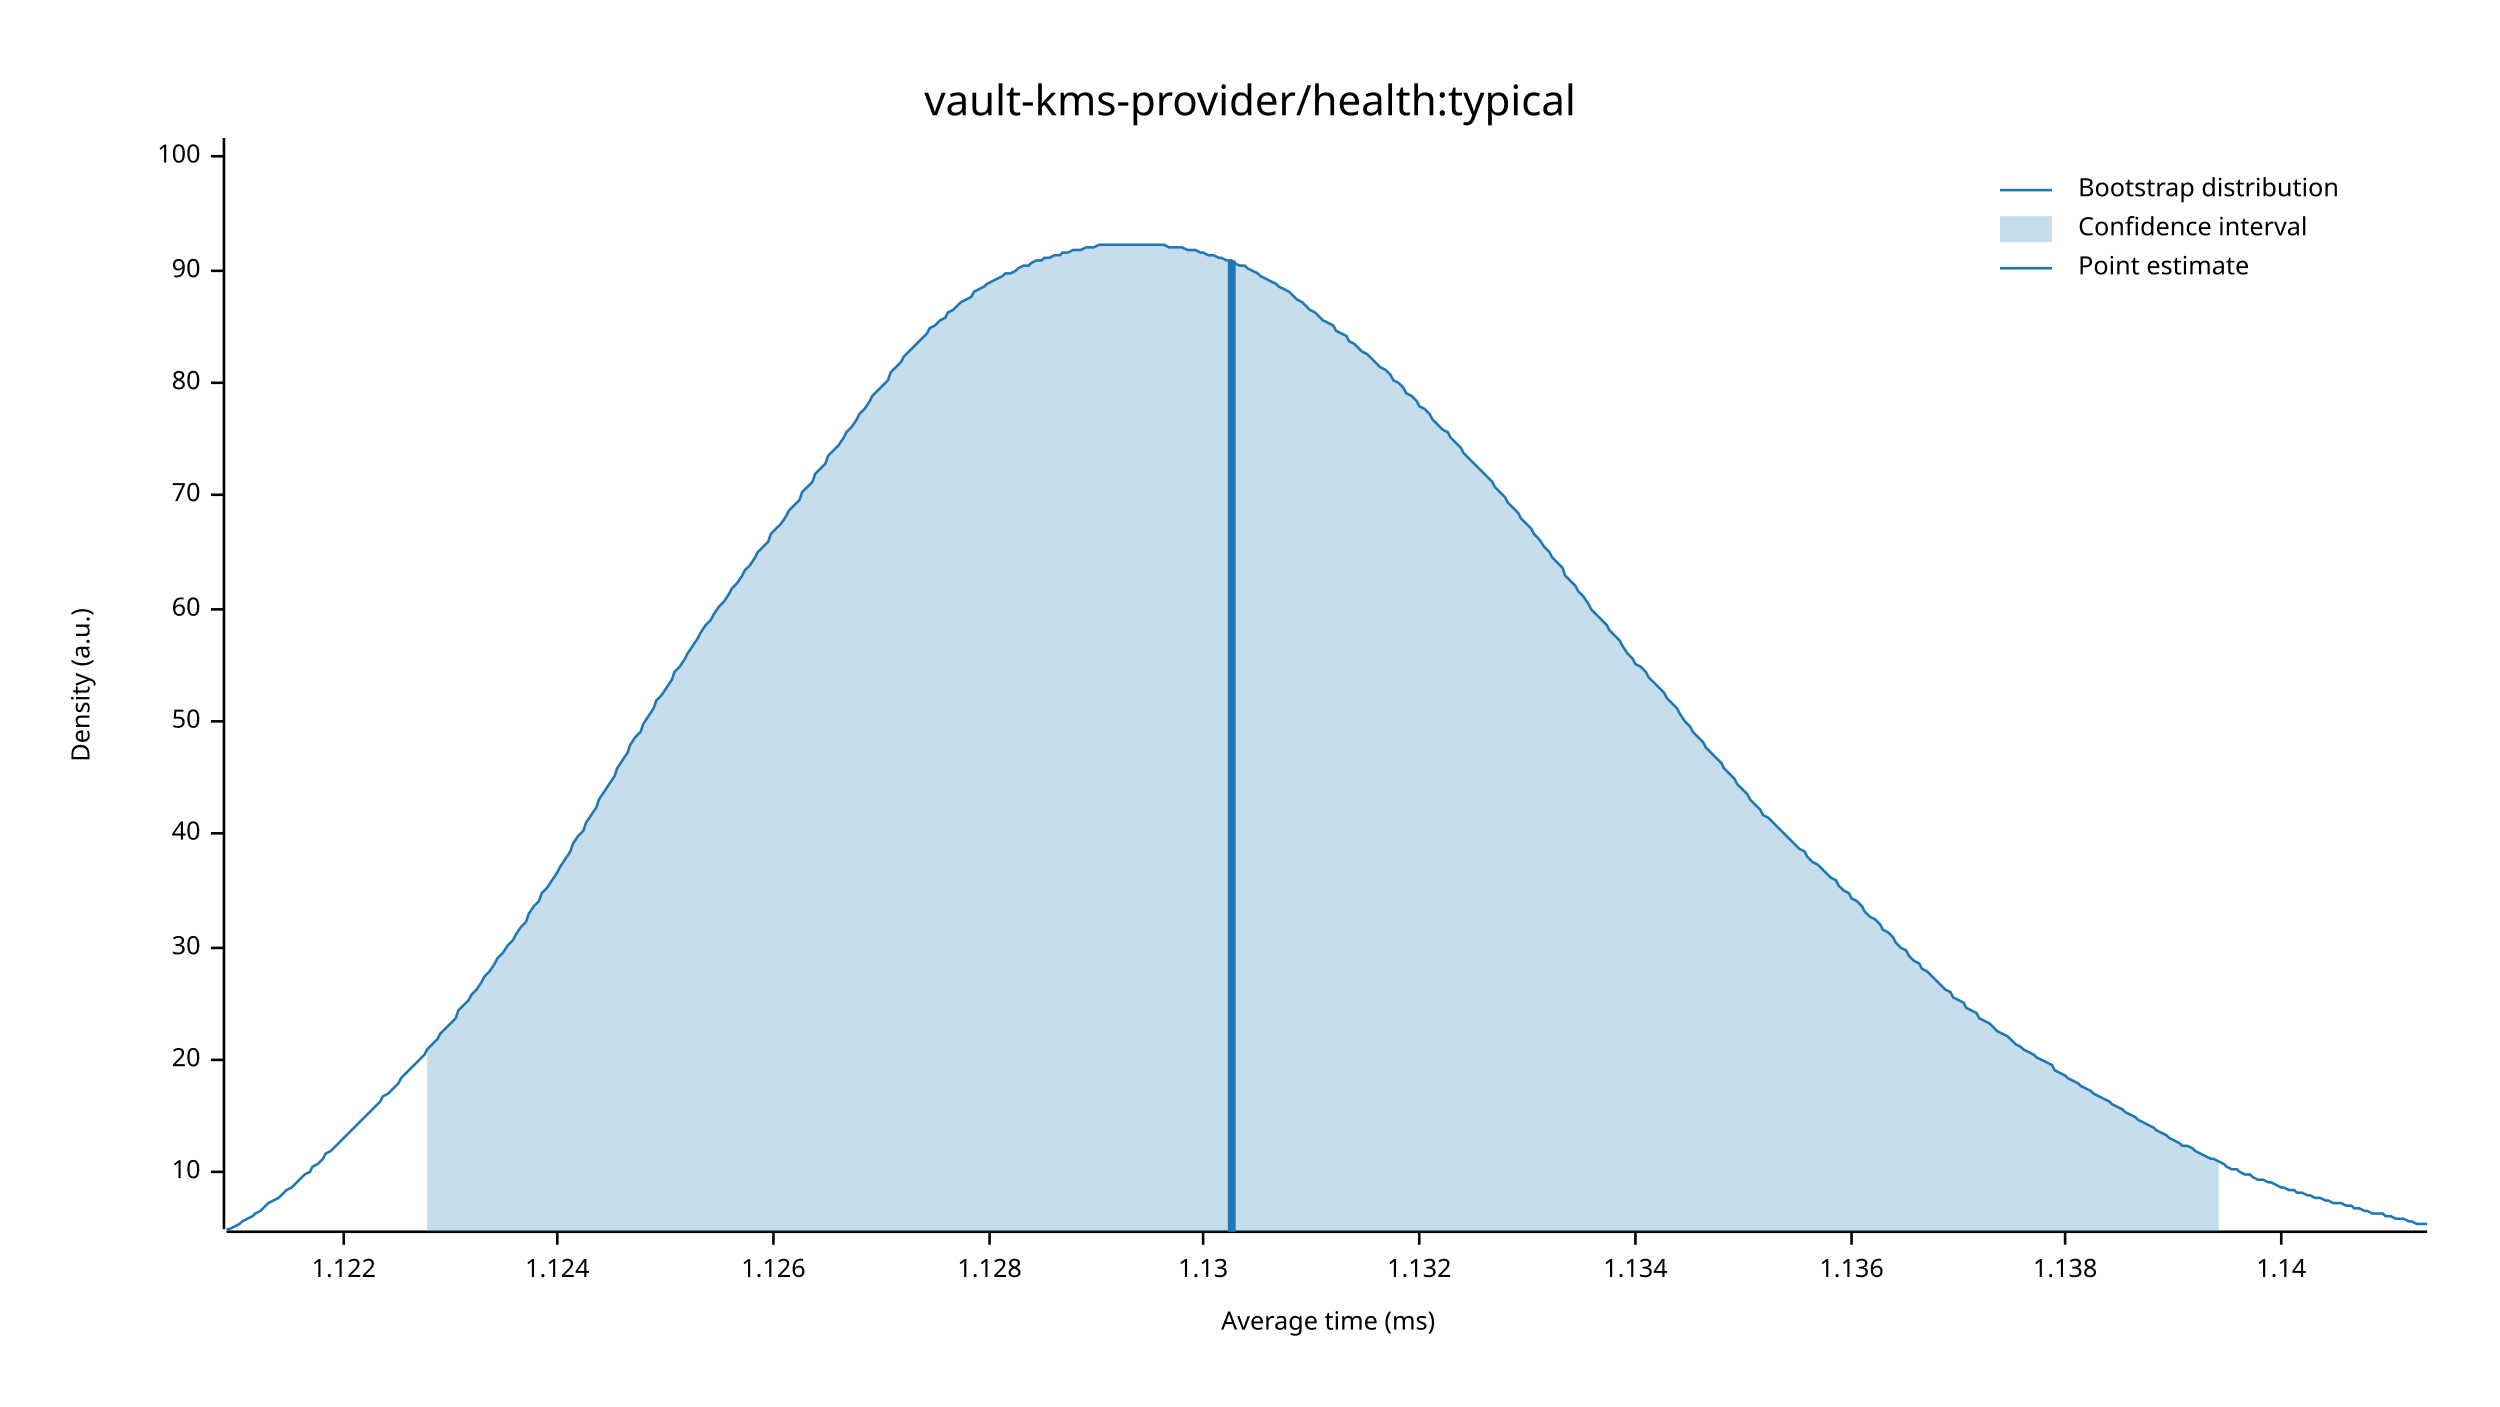
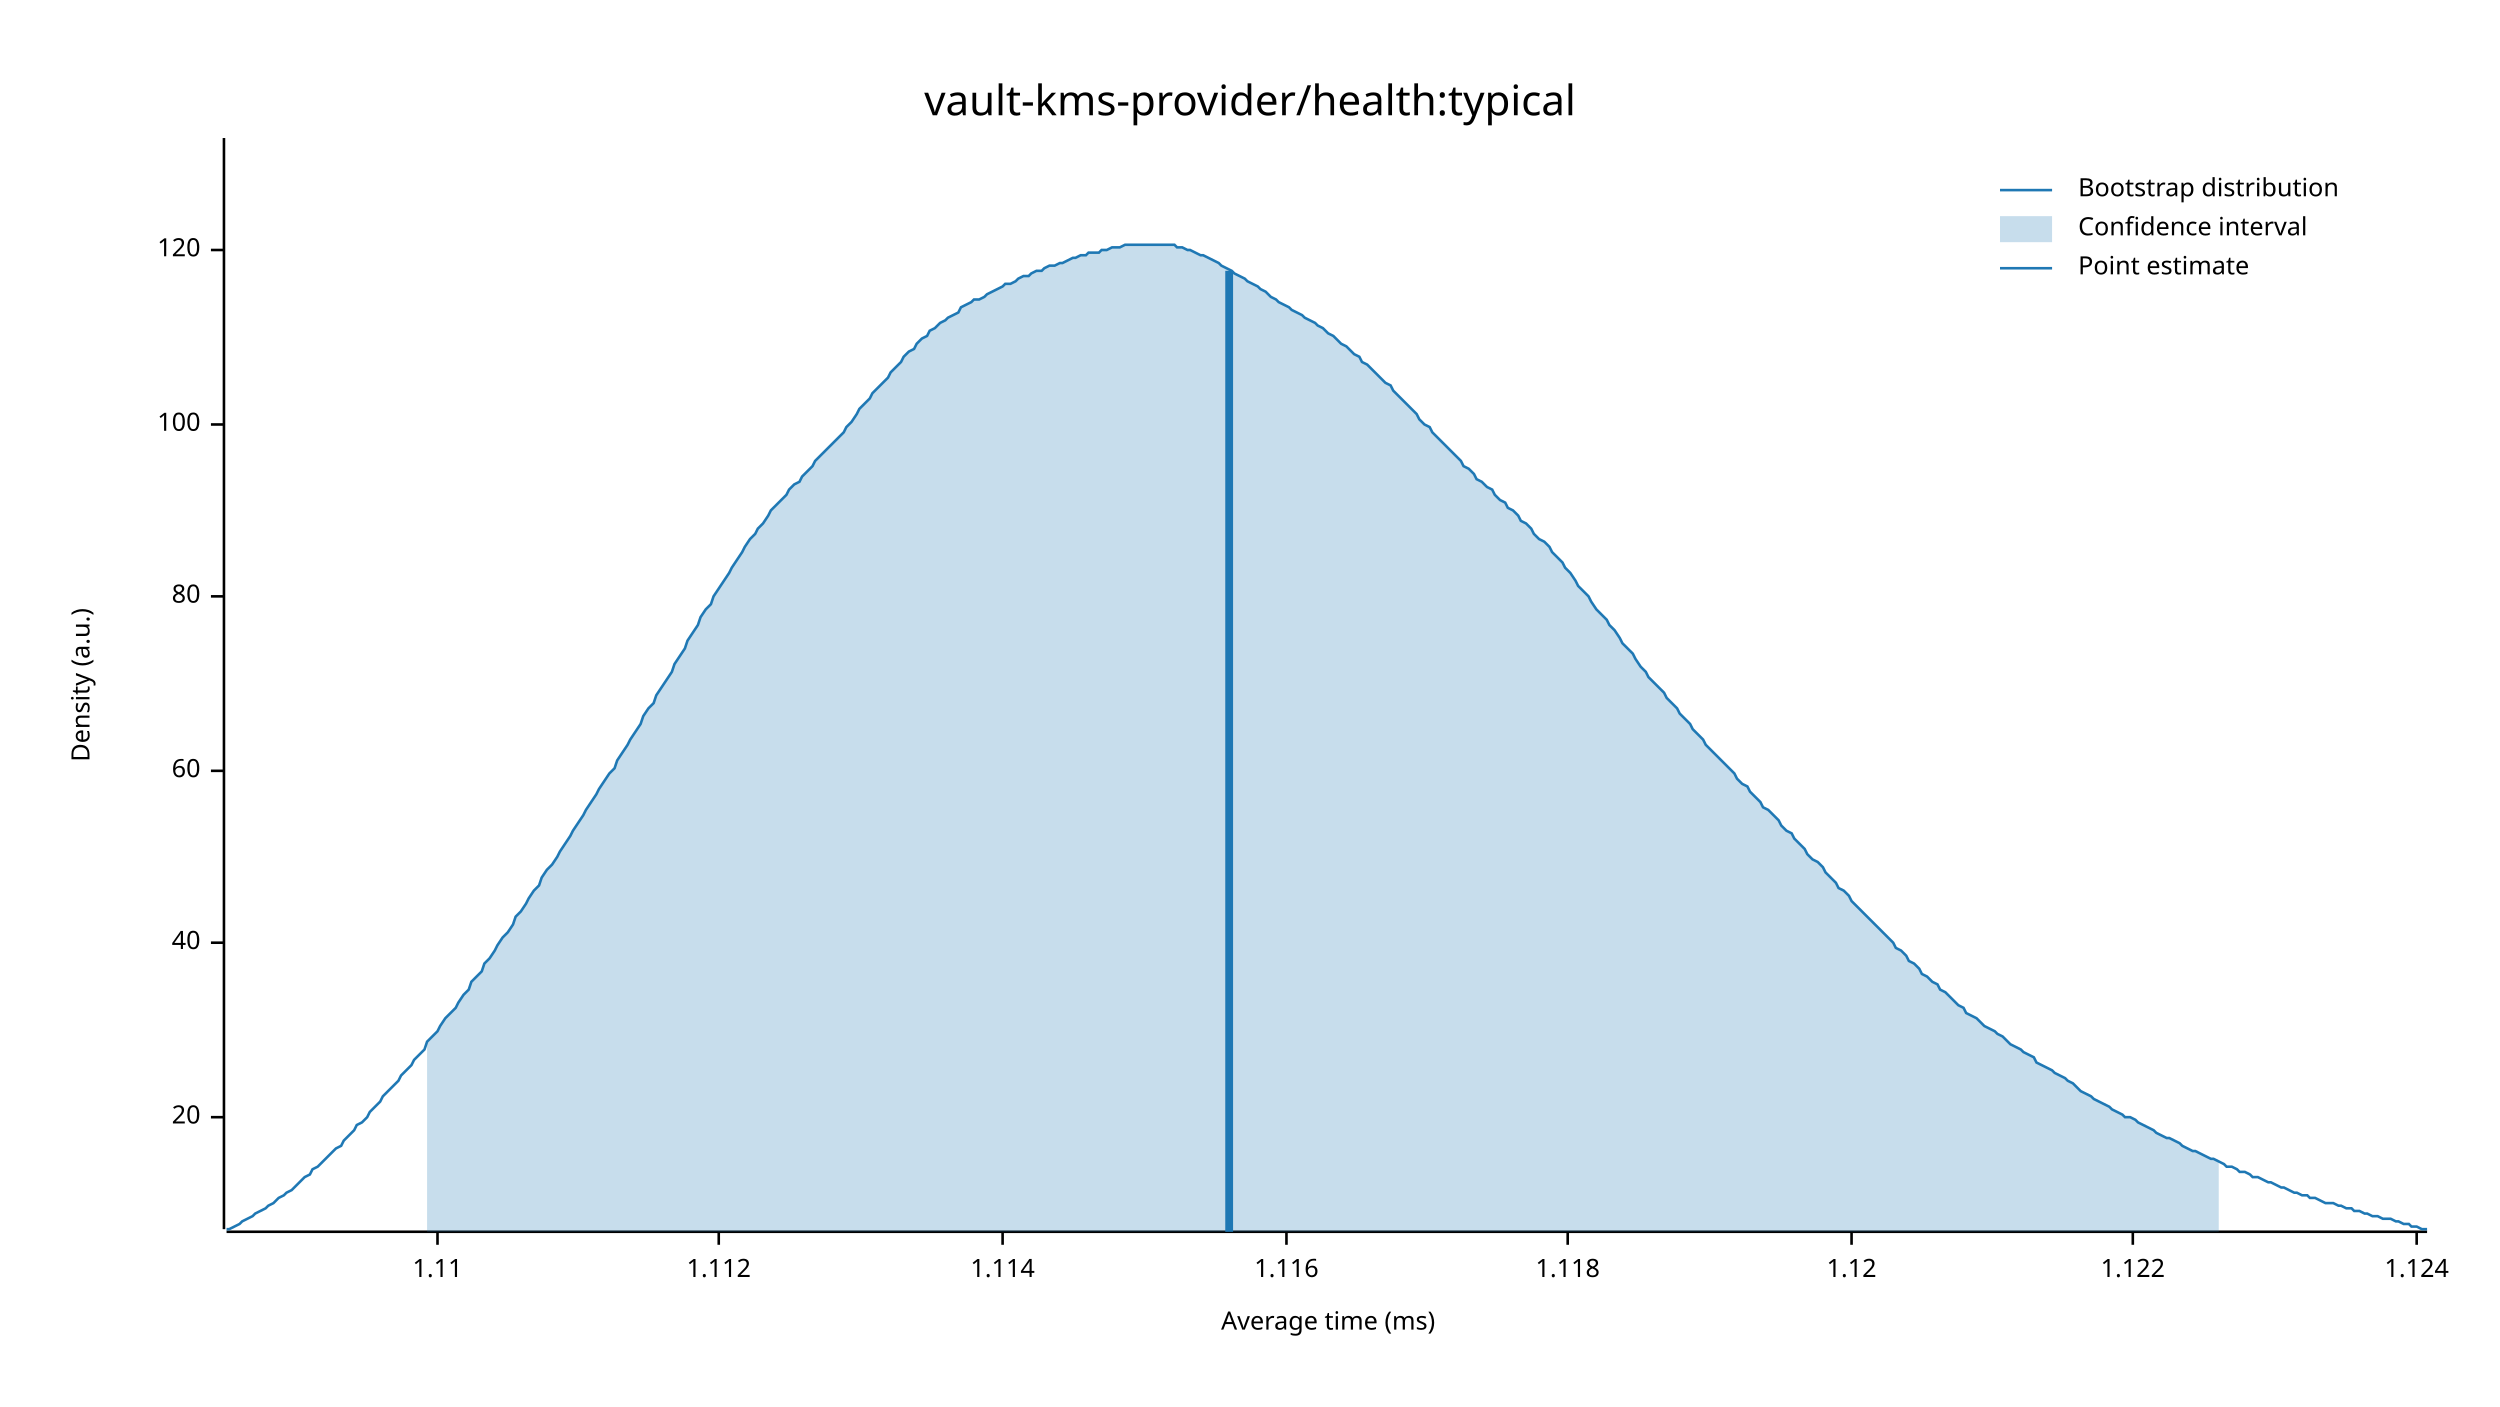
<svg xmlns="http://www.w3.org/2000/svg" width="960" height="540" viewBox="0 0 960 540">
  <text x="480" y="32" dy="0.76em" text-anchor="middle" font-family="sans-serif" font-size="16.129" opacity="1" fill="#000000">
vault-kms-provider/health:typical
</text>
  <text x="27" y="263" dy="0.76em" text-anchor="middle" font-family="sans-serif" font-size="9.677" opacity="1" fill="#000000" transform="rotate(270, 27, 263)">
Density (a.u.)
</text>
  <text x="510" y="513" dy="-0.5ex" text-anchor="middle" font-family="sans-serif" font-size="9.677" opacity="1" fill="#000000">
Average time (ms)
</text>
  <polyline fill="none" opacity="1" stroke="#000000" stroke-width="1" points="86,53 86,472 " />
-   <text x="77" y="450" dy="0.5ex" text-anchor="end" font-family="sans-serif" font-size="9.677" opacity="1" fill="#000000">
- 10
- </text>
-   <polyline fill="none" opacity="1" stroke="#000000" stroke-width="1" points="81,450 86,450 " />
-   <text x="77" y="407" dy="0.5ex" text-anchor="end" font-family="sans-serif" font-size="9.677" opacity="1" fill="#000000">
+   <text x="77" y="429" dy="0.5ex" text-anchor="end" font-family="sans-serif" font-size="9.677" opacity="1" fill="#000000">
20
</text>
-   <polyline fill="none" opacity="1" stroke="#000000" stroke-width="1" points="81,407 86,407 " />
-   <text x="77" y="364" dy="0.5ex" text-anchor="end" font-family="sans-serif" font-size="9.677" opacity="1" fill="#000000">
- 30
- </text>
-   <polyline fill="none" opacity="1" stroke="#000000" stroke-width="1" points="81,364 86,364 " />
-   <text x="77" y="320" dy="0.5ex" text-anchor="end" font-family="sans-serif" font-size="9.677" opacity="1" fill="#000000">
+   <polyline fill="none" opacity="1" stroke="#000000" stroke-width="1" points="81,429 86,429 " />
+   <text x="77" y="362" dy="0.5ex" text-anchor="end" font-family="sans-serif" font-size="9.677" opacity="1" fill="#000000">
40
</text>
-   <polyline fill="none" opacity="1" stroke="#000000" stroke-width="1" points="81,320 86,320 " />
-   <text x="77" y="277" dy="0.5ex" text-anchor="end" font-family="sans-serif" font-size="9.677" opacity="1" fill="#000000">
- 50
- </text>
-   <polyline fill="none" opacity="1" stroke="#000000" stroke-width="1" points="81,277 86,277 " />
-   <text x="77" y="234" dy="0.5ex" text-anchor="end" font-family="sans-serif" font-size="9.677" opacity="1" fill="#000000">
+   <polyline fill="none" opacity="1" stroke="#000000" stroke-width="1" points="81,362 86,362 " />
+   <text x="77" y="296" dy="0.5ex" text-anchor="end" font-family="sans-serif" font-size="9.677" opacity="1" fill="#000000">
60
</text>
-   <polyline fill="none" opacity="1" stroke="#000000" stroke-width="1" points="81,234 86,234 " />
-   <text x="77" y="190" dy="0.5ex" text-anchor="end" font-family="sans-serif" font-size="9.677" opacity="1" fill="#000000">
- 70
- </text>
-   <polyline fill="none" opacity="1" stroke="#000000" stroke-width="1" points="81,190 86,190 " />
-   <text x="77" y="147" dy="0.5ex" text-anchor="end" font-family="sans-serif" font-size="9.677" opacity="1" fill="#000000">
+   <polyline fill="none" opacity="1" stroke="#000000" stroke-width="1" points="81,296 86,296 " />
+   <text x="77" y="229" dy="0.5ex" text-anchor="end" font-family="sans-serif" font-size="9.677" opacity="1" fill="#000000">
80
</text>
-   <polyline fill="none" opacity="1" stroke="#000000" stroke-width="1" points="81,147 86,147 " />
-   <text x="77" y="104" dy="0.5ex" text-anchor="end" font-family="sans-serif" font-size="9.677" opacity="1" fill="#000000">
- 90
- </text>
-   <polyline fill="none" opacity="1" stroke="#000000" stroke-width="1" points="81,104 86,104 " />
-   <text x="77" y="60" dy="0.5ex" text-anchor="end" font-family="sans-serif" font-size="9.677" opacity="1" fill="#000000">
+   <polyline fill="none" opacity="1" stroke="#000000" stroke-width="1" points="81,229 86,229 " />
+   <text x="77" y="163" dy="0.5ex" text-anchor="end" font-family="sans-serif" font-size="9.677" opacity="1" fill="#000000">
100
</text>
-   <polyline fill="none" opacity="1" stroke="#000000" stroke-width="1" points="81,60 86,60 " />
+   <polyline fill="none" opacity="1" stroke="#000000" stroke-width="1" points="81,163 86,163 " />
+   <text x="77" y="96" dy="0.5ex" text-anchor="end" font-family="sans-serif" font-size="9.677" opacity="1" fill="#000000">
+ 120
+ </text>
+   <polyline fill="none" opacity="1" stroke="#000000" stroke-width="1" points="81,96 86,96 " />
  <polyline fill="none" opacity="1" stroke="#000000" stroke-width="1" points="87,473 932,473 " />
-   <text x="132" y="483" dy="0.76em" text-anchor="middle" font-family="sans-serif" font-size="9.677" opacity="1" fill="#000000">
+   <text x="168" y="483" dy="0.76em" text-anchor="middle" font-family="sans-serif" font-size="9.677" opacity="1" fill="#000000">
+ 1.11
+ </text>
+   <polyline fill="none" opacity="1" stroke="#000000" stroke-width="1" points="168,473 168,478 " />
+   <text x="276" y="483" dy="0.76em" text-anchor="middle" font-family="sans-serif" font-size="9.677" opacity="1" fill="#000000">
+ 1.112
+ </text>
+   <polyline fill="none" opacity="1" stroke="#000000" stroke-width="1" points="276,473 276,478 " />
+   <text x="385" y="483" dy="0.76em" text-anchor="middle" font-family="sans-serif" font-size="9.677" opacity="1" fill="#000000">
+ 1.114
+ </text>
+   <polyline fill="none" opacity="1" stroke="#000000" stroke-width="1" points="385,473 385,478 " />
+   <text x="494" y="483" dy="0.76em" text-anchor="middle" font-family="sans-serif" font-size="9.677" opacity="1" fill="#000000">
+ 1.116
+ </text>
+   <polyline fill="none" opacity="1" stroke="#000000" stroke-width="1" points="494,473 494,478 " />
+   <text x="602" y="483" dy="0.76em" text-anchor="middle" font-family="sans-serif" font-size="9.677" opacity="1" fill="#000000">
+ 1.118
+ </text>
+   <polyline fill="none" opacity="1" stroke="#000000" stroke-width="1" points="602,473 602,478 " />
+   <text x="711" y="483" dy="0.76em" text-anchor="middle" font-family="sans-serif" font-size="9.677" opacity="1" fill="#000000">
+ 1.12
+ </text>
+   <polyline fill="none" opacity="1" stroke="#000000" stroke-width="1" points="711,473 711,478 " />
+   <text x="819" y="483" dy="0.76em" text-anchor="middle" font-family="sans-serif" font-size="9.677" opacity="1" fill="#000000">
1.122
</text>
-   <polyline fill="none" opacity="1" stroke="#000000" stroke-width="1" points="132,473 132,478 " />
-   <text x="214" y="483" dy="0.76em" text-anchor="middle" font-family="sans-serif" font-size="9.677" opacity="1" fill="#000000">
+   <polyline fill="none" opacity="1" stroke="#000000" stroke-width="1" points="819,473 819,478 " />
+   <text x="928" y="483" dy="0.76em" text-anchor="middle" font-family="sans-serif" font-size="9.677" opacity="1" fill="#000000">
1.124
</text>
-   <polyline fill="none" opacity="1" stroke="#000000" stroke-width="1" points="214,473 214,478 " />
-   <text x="297" y="483" dy="0.76em" text-anchor="middle" font-family="sans-serif" font-size="9.677" opacity="1" fill="#000000">
- 1.126
- </text>
-   <polyline fill="none" opacity="1" stroke="#000000" stroke-width="1" points="297,473 297,478 " />
-   <text x="380" y="483" dy="0.76em" text-anchor="middle" font-family="sans-serif" font-size="9.677" opacity="1" fill="#000000">
- 1.128
- </text>
-   <polyline fill="none" opacity="1" stroke="#000000" stroke-width="1" points="380,473 380,478 " />
-   <text x="462" y="483" dy="0.76em" text-anchor="middle" font-family="sans-serif" font-size="9.677" opacity="1" fill="#000000">
- 1.13
- </text>
-   <polyline fill="none" opacity="1" stroke="#000000" stroke-width="1" points="462,473 462,478 " />
-   <text x="545" y="483" dy="0.76em" text-anchor="middle" font-family="sans-serif" font-size="9.677" opacity="1" fill="#000000">
- 1.132
- </text>
-   <polyline fill="none" opacity="1" stroke="#000000" stroke-width="1" points="545,473 545,478 " />
-   <text x="628" y="483" dy="0.76em" text-anchor="middle" font-family="sans-serif" font-size="9.677" opacity="1" fill="#000000">
- 1.134
- </text>
-   <polyline fill="none" opacity="1" stroke="#000000" stroke-width="1" points="628,473 628,478 " />
-   <text x="711" y="483" dy="0.76em" text-anchor="middle" font-family="sans-serif" font-size="9.677" opacity="1" fill="#000000">
- 1.136
- </text>
-   <polyline fill="none" opacity="1" stroke="#000000" stroke-width="1" points="711,473 711,478 " />
-   <text x="793" y="483" dy="0.76em" text-anchor="middle" font-family="sans-serif" font-size="9.677" opacity="1" fill="#000000">
- 1.138
- </text>
-   <polyline fill="none" opacity="1" stroke="#000000" stroke-width="1" points="793,473 793,478 " />
-   <text x="876" y="483" dy="0.76em" text-anchor="middle" font-family="sans-serif" font-size="9.677" opacity="1" fill="#000000">
- 1.14
- </text>
-   <polyline fill="none" opacity="1" stroke="#000000" stroke-width="1" points="876,473 876,478 " />
-   <polyline fill="none" opacity="1" stroke="#1F78B4" stroke-width="1" points="87,472 88,472 90,471 92,470 93,469 95,468 97,467 98,466 100,465 102,463 103,462 105,461 107,460 109,458 110,457 112,456 114,454 115,453 117,451 119,450 120,448 122,447 124,445 125,443 127,442 129,440 131,438 132,437 134,435 136,433 137,432 139,430 141,428 142,427 144,425 146,423 147,421 149,420 151,418 153,416 154,414 156,412 158,410 159,409 161,407 163,405 164,403 166,401 168,399 169,397 171,395 173,393 175,391 176,388 178,386 180,384 181,382 183,380 185,377 186,375 188,373 190,370 191,368 193,366 195,363 197,361 198,359 200,356 202,354 203,351 205,348 207,346 208,343 210,341 212,338 214,335 215,333 217,330 219,327 220,324 222,321 224,319 225,316 227,313 229,310 230,307 232,304 234,301 236,298 237,295 239,292 241,289 242,286 244,283 246,281 247,278 249,275 251,272 252,269 254,267 256,264 258,261 259,258 261,256 263,253 264,251 266,248 268,245 269,243 271,240 273,238 274,236 276,233 278,231 280,228 281,226 283,224 285,221 286,219 288,217 290,214 291,212 293,210 295,208 296,205 298,203 300,201 302,198 303,196 305,194 307,192 308,189 310,187 312,185 313,182 315,180 317,178 318,175 320,173 322,171 324,168 325,166 327,164 329,161 330,159 332,157 334,154 335,152 337,150 339,148 341,146 342,143 344,141 346,139 347,137 349,135 351,133 352,132 354,130 356,128 357,126 359,125 361,123 363,122 364,120 366,119 368,117 369,116 371,115 373,114 374,112 376,111 378,110 379,109 381,108 383,107 385,106 386,105 388,105 390,104 391,103 393,102 395,102 396,101 398,100 400,100 401,99 403,99 405,98 407,98 408,97 410,97 412,96 413,96 415,96 417,95 418,95 420,95 422,94 423,94 425,94 427,94 429,94 430,94 432,94 434,94 435,94 437,94 439,94 440,94 442,94 444,94 445,94 447,94 449,95 451,95 452,95 454,95 456,96 457,96 459,96 461,97 462,97 464,98 466,98 468,99 469,99 471,100 473,100 474,101 476,102 478,102 479,103 481,104 483,105 484,106 486,107 488,108 490,109 491,110 493,111 495,112 496,113 498,115 500,116 501,117 503,119 505,120 506,121 508,123 510,124 512,125 513,127 515,128 517,129 518,131 520,132 522,134 523,135 525,136 527,138 528,139 530,141 532,142 534,144 535,146 537,147 539,149 540,151 542,152 544,154 545,156 547,157 549,159 550,161 552,163 554,165 556,166 557,168 559,170 561,172 562,174 564,176 566,178 567,179 569,181 571,183 573,185 574,187 576,189 578,191 579,193 581,195 583,197 584,199 586,201 588,203 589,205 591,207 593,210 595,212 596,214 598,216 600,218 601,221 603,223 605,225 606,227 608,229 610,232 611,234 613,236 615,238 617,240 618,242 620,244 622,246 623,248 625,251 627,253 628,255 630,256 632,258 633,260 635,262 637,264 639,266 640,268 642,270 644,272 645,274 647,277 649,279 650,281 652,283 654,285 655,287 657,289 659,291 661,293 662,295 664,297 666,299 667,301 669,303 671,305 672,307 674,309 676,311 677,313 679,314 681,316 683,318 684,319 686,321 688,323 689,324 691,326 693,327 694,329 696,331 698,332 700,334 701,335 703,337 705,338 706,340 708,342 710,343 711,345 713,346 715,348 716,350 718,352 720,353 722,355 723,357 725,358 727,360 728,362 730,364 732,365 733,367 735,369 737,370 738,372 740,373 742,375 744,377 745,378 747,380 749,381 750,383 752,384 754,385 755,387 757,388 759,389 760,391 762,392 764,393 766,395 767,396 769,397 771,398 772,399 774,401 776,402 777,403 779,404 781,405 782,406 784,407 786,408 788,409 789,411 791,412 793,413 794,414 796,415 798,416 799,417 801,418 803,419 804,420 806,421 808,422 810,423 811,424 813,425 815,426 816,427 818,428 820,429 821,430 823,431 825,432 827,433 828,434 830,435 832,436 833,437 835,438 837,439 838,440 840,440 842,441 843,442 845,443 847,444 849,445 850,445 852,446 854,447 855,448 857,449 859,449 860,450 862,451 864,451 865,452 867,453 869,453 871,454 872,454 874,455 876,456 877,456 879,457 881,457 882,458 884,458 886,459 887,459 889,460 891,460 893,461 894,461 896,462 898,462 899,462 901,463 903,463 904,464 906,464 908,465 909,465 911,466 913,466 915,466 916,467 918,467 920,468 921,468 923,468 925,469 926,469 928,470 930,470 932,470 " />
-   <polygon opacity="0.25" fill="#1F78B4" points="164,403 166,401 168,399 169,397 171,395 173,393 175,391 176,388 178,386 180,384 181,382 183,380 185,377 186,375 188,373 190,370 191,368 193,366 195,363 197,361 198,359 200,356 202,354 203,351 205,348 207,346 208,343 210,341 212,338 214,335 215,333 217,330 219,327 220,324 222,321 224,319 225,316 227,313 229,310 230,307 232,304 234,301 236,298 237,295 239,292 241,289 242,286 244,283 246,281 247,278 249,275 251,272 252,269 254,267 256,264 258,261 259,258 261,256 263,253 264,251 266,248 268,245 269,243 271,240 273,238 274,236 276,233 278,231 280,228 281,226 283,224 285,221 286,219 288,217 290,214 291,212 293,210 295,208 296,205 298,203 300,201 302,198 303,196 305,194 307,192 308,189 310,187 312,185 313,182 315,180 317,178 318,175 320,173 322,171 324,168 325,166 327,164 329,161 330,159 332,157 334,154 335,152 337,150 339,148 341,146 342,143 344,141 346,139 347,137 349,135 351,133 352,132 354,130 356,128 357,126 359,125 361,123 363,122 364,120 366,119 368,117 369,116 371,115 373,114 374,112 376,111 378,110 379,109 381,108 383,107 385,106 386,105 388,105 390,104 391,103 393,102 395,102 396,101 398,100 400,100 401,99 403,99 405,98 407,98 408,97 410,97 412,96 413,96 415,96 417,95 418,95 420,95 422,94 423,94 425,94 427,94 429,94 430,94 432,94 434,94 435,94 437,94 439,94 440,94 442,94 444,94 445,94 447,94 449,95 451,95 452,95 454,95 456,96 457,96 459,96 461,97 462,97 464,98 466,98 468,99 469,99 471,100 473,100 474,101 476,102 478,102 479,103 481,104 483,105 484,106 486,107 488,108 490,109 491,110 493,111 495,112 496,113 498,115 500,116 501,117 503,119 505,120 506,121 508,123 510,124 512,125 513,127 515,128 517,129 518,131 520,132 522,134 523,135 525,136 527,138 528,139 530,141 532,142 534,144 535,146 537,147 539,149 540,151 542,152 544,154 545,156 547,157 549,159 550,161 552,163 554,165 556,166 557,168 559,170 561,172 562,174 564,176 566,178 567,179 569,181 571,183 573,185 574,187 576,189 578,191 579,193 581,195 583,197 584,199 586,201 588,203 589,205 591,207 593,210 595,212 596,214 598,216 600,218 601,221 603,223 605,225 606,227 608,229 610,232 611,234 613,236 615,238 617,240 618,242 620,244 622,246 623,248 625,251 627,253 628,255 630,256 632,258 633,260 635,262 637,264 639,266 640,268 642,270 644,272 645,274 647,277 649,279 650,281 652,283 654,285 655,287 657,289 659,291 661,293 662,295 664,297 666,299 667,301 669,303 671,305 672,307 674,309 676,311 677,313 679,314 681,316 683,318 684,319 686,321 688,323 689,324 691,326 693,327 694,329 696,331 698,332 700,334 701,335 703,337 705,338 706,340 708,342 710,343 711,345 713,346 715,348 716,350 718,352 720,353 722,355 723,357 725,358 727,360 728,362 730,364 732,365 733,367 735,369 737,370 738,372 740,373 742,375 744,377 745,378 747,380 749,381 750,383 752,384 754,385 755,387 757,388 759,389 760,391 762,392 764,393 766,395 767,396 769,397 771,398 772,399 774,401 776,402 777,403 779,404 781,405 782,406 784,407 786,408 788,409 789,411 791,412 793,413 794,414 796,415 798,416 799,417 801,418 803,419 804,420 806,421 808,422 810,423 811,424 813,425 815,426 816,427 818,428 820,429 821,430 823,431 825,432 827,433 828,434 830,435 832,436 833,437 835,438 837,439 838,440 840,440 842,441 843,442 845,443 847,444 849,445 850,445 852,446 852,473 164,473 " />
-   <polyline fill="none" opacity="1" stroke="#1F78B4" stroke-width="3" points="473,473 473,100 " />
+   <polyline fill="none" opacity="1" stroke="#000000" stroke-width="1" points="928,473 928,478 " />
+   <polyline fill="none" opacity="1" stroke="#1F78B4" stroke-width="1" points="87,472 88,472 90,471 92,470 93,469 95,468 97,467 98,466 100,465 102,464 103,463 105,462 107,460 109,459 110,458 112,457 114,455 115,454 117,452 119,451 120,449 122,448 124,446 125,445 127,443 129,441 131,440 132,438 134,436 136,434 137,432 139,431 141,429 142,427 144,425 146,423 147,421 149,419 151,417 153,415 154,413 156,411 158,409 159,407 161,405 163,403 164,400 166,398 168,396 169,394 171,391 173,389 175,387 176,385 178,382 180,380 181,377 183,375 185,373 186,370 188,368 190,365 191,363 193,360 195,358 197,355 198,352 200,350 202,347 203,345 205,342 207,340 208,337 210,334 212,332 214,329 215,327 217,324 219,321 220,319 222,316 224,313 225,311 227,308 229,305 230,303 232,300 234,297 236,295 237,292 239,289 241,286 242,284 244,281 246,278 247,275 249,272 251,270 252,267 254,264 256,261 258,258 259,255 261,252 263,249 264,246 266,243 268,240 269,237 271,234 273,232 274,229 276,226 278,223 280,220 281,218 283,215 285,212 286,210 288,207 290,205 291,203 293,201 295,198 296,196 298,194 300,192 302,190 303,188 305,186 307,185 308,183 310,181 312,179 313,177 315,175 317,173 318,172 320,170 322,168 324,166 325,164 327,162 329,159 330,157 332,155 334,153 335,151 337,149 339,147 341,145 342,143 344,141 346,139 347,137 349,135 351,134 352,132 354,130 356,129 357,127 359,126 361,124 363,123 364,122 366,121 368,120 369,118 371,117 373,116 374,115 376,115 378,114 379,113 381,112 383,111 385,110 386,109 388,109 390,108 391,107 393,106 395,106 396,105 398,104 400,104 401,103 403,102 405,102 407,101 408,101 410,100 412,99 413,99 415,98 417,98 418,97 420,97 422,97 423,96 425,96 427,95 429,95 430,95 432,94 434,94 435,94 437,94 439,94 440,94 442,94 444,94 445,94 447,94 449,94 451,94 452,95 454,95 456,96 457,96 459,97 461,98 462,98 464,99 466,100 468,101 469,102 471,103 473,104 474,105 476,106 478,107 479,108 481,109 483,110 484,111 486,112 488,114 490,115 491,116 493,117 495,118 496,119 498,120 500,121 501,122 503,123 505,124 506,125 508,126 510,128 512,129 513,130 515,132 517,133 518,134 520,136 522,137 523,139 525,140 527,142 528,143 530,145 532,147 534,148 535,150 537,152 539,154 540,155 542,157 544,159 545,161 547,163 549,164 550,166 552,168 554,170 556,172 557,173 559,175 561,177 562,179 564,180 566,182 567,184 569,185 571,187 573,188 574,190 576,192 578,193 579,195 581,196 583,198 584,200 586,201 588,203 589,205 591,207 593,208 595,210 596,212 598,214 600,216 601,218 603,220 605,223 606,225 608,227 610,229 611,231 613,234 615,236 617,238 618,240 620,242 622,245 623,247 625,249 627,251 628,253 630,256 632,258 633,260 635,262 637,264 639,266 640,268 642,270 644,272 645,274 647,276 649,278 650,280 652,282 654,284 655,286 657,288 659,290 661,292 662,293 664,295 666,297 667,299 669,301 671,302 672,304 674,306 676,308 677,310 679,311 681,313 683,315 684,317 686,319 688,320 689,322 691,324 693,326 694,328 696,330 698,331 700,333 701,335 703,337 705,339 706,341 708,342 710,344 711,346 713,348 715,350 716,351 718,353 720,355 722,357 723,358 725,360 727,362 728,364 730,365 732,367 733,369 735,370 737,372 738,374 740,375 742,377 744,378 745,380 747,381 749,383 750,384 752,386 754,387 755,389 757,390 759,391 760,392 762,394 764,395 766,396 767,397 769,398 771,400 772,401 774,402 776,403 777,404 779,405 781,406 782,408 784,409 786,410 788,411 789,412 791,413 793,414 794,415 796,416 798,418 799,419 801,420 803,421 804,422 806,423 808,424 810,425 811,426 813,427 815,428 816,429 818,429 820,430 821,431 823,432 825,433 827,434 828,435 830,436 832,437 833,437 835,438 837,439 838,440 840,441 842,442 843,442 845,443 847,444 849,445 850,445 852,446 854,447 855,448 857,448 859,449 860,450 862,450 864,451 865,452 867,452 869,453 871,454 872,454 874,455 876,456 877,456 879,457 881,458 882,458 884,459 886,459 887,460 889,460 891,461 893,462 894,462 896,462 898,463 899,463 901,464 903,464 904,465 906,465 908,466 909,466 911,467 913,467 915,468 916,468 918,468 920,469 921,469 923,470 925,470 926,471 928,471 930,472 932,472 " />
+   <polygon opacity="0.25" fill="#1F78B4" points="164,400 166,398 168,396 169,394 171,391 173,389 175,387 176,385 178,382 180,380 181,377 183,375 185,373 186,370 188,368 190,365 191,363 193,360 195,358 197,355 198,352 200,350 202,347 203,345 205,342 207,340 208,337 210,334 212,332 214,329 215,327 217,324 219,321 220,319 222,316 224,313 225,311 227,308 229,305 230,303 232,300 234,297 236,295 237,292 239,289 241,286 242,284 244,281 246,278 247,275 249,272 251,270 252,267 254,264 256,261 258,258 259,255 261,252 263,249 264,246 266,243 268,240 269,237 271,234 273,232 274,229 276,226 278,223 280,220 281,218 283,215 285,212 286,210 288,207 290,205 291,203 293,201 295,198 296,196 298,194 300,192 302,190 303,188 305,186 307,185 308,183 310,181 312,179 313,177 315,175 317,173 318,172 320,170 322,168 324,166 325,164 327,162 329,159 330,157 332,155 334,153 335,151 337,149 339,147 341,145 342,143 344,141 346,139 347,137 349,135 351,134 352,132 354,130 356,129 357,127 359,126 361,124 363,123 364,122 366,121 368,120 369,118 371,117 373,116 374,115 376,115 378,114 379,113 381,112 383,111 385,110 386,109 388,109 390,108 391,107 393,106 395,106 396,105 398,104 400,104 401,103 403,102 405,102 407,101 408,101 410,100 412,99 413,99 415,98 417,98 418,97 420,97 422,97 423,96 425,96 427,95 429,95 430,95 432,94 434,94 435,94 437,94 439,94 440,94 442,94 444,94 445,94 447,94 449,94 451,94 452,95 454,95 456,96 457,96 459,97 461,98 462,98 464,99 466,100 468,101 469,102 471,103 473,104 474,105 476,106 478,107 479,108 481,109 483,110 484,111 486,112 488,114 490,115 491,116 493,117 495,118 496,119 498,120 500,121 501,122 503,123 505,124 506,125 508,126 510,128 512,129 513,130 515,132 517,133 518,134 520,136 522,137 523,139 525,140 527,142 528,143 530,145 532,147 534,148 535,150 537,152 539,154 540,155 542,157 544,159 545,161 547,163 549,164 550,166 552,168 554,170 556,172 557,173 559,175 561,177 562,179 564,180 566,182 567,184 569,185 571,187 573,188 574,190 576,192 578,193 579,195 581,196 583,198 584,200 586,201 588,203 589,205 591,207 593,208 595,210 596,212 598,214 600,216 601,218 603,220 605,223 606,225 608,227 610,229 611,231 613,234 615,236 617,238 618,240 620,242 622,245 623,247 625,249 627,251 628,253 630,256 632,258 633,260 635,262 637,264 639,266 640,268 642,270 644,272 645,274 647,276 649,278 650,280 652,282 654,284 655,286 657,288 659,290 661,292 662,293 664,295 666,297 667,299 669,301 671,302 672,304 674,306 676,308 677,310 679,311 681,313 683,315 684,317 686,319 688,320 689,322 691,324 693,326 694,328 696,330 698,331 700,333 701,335 703,337 705,339 706,341 708,342 710,344 711,346 713,348 715,350 716,351 718,353 720,355 722,357 723,358 725,360 727,362 728,364 730,365 732,367 733,369 735,370 737,372 738,374 740,375 742,377 744,378 745,380 747,381 749,383 750,384 752,386 754,387 755,389 757,390 759,391 760,392 762,394 764,395 766,396 767,397 769,398 771,400 772,401 774,402 776,403 777,404 779,405 781,406 782,408 784,409 786,410 788,411 789,412 791,413 793,414 794,415 796,416 798,418 799,419 801,420 803,421 804,422 806,423 808,424 810,425 811,426 813,427 815,428 816,429 818,429 820,430 821,431 823,432 825,433 827,434 828,435 830,436 832,437 833,437 835,438 837,439 838,440 840,441 842,442 843,442 845,443 847,444 849,445 850,445 852,446 852,473 164,473 " />
+   <polyline fill="none" opacity="1" stroke="#1F78B4" stroke-width="3" points="472,473 472,104 " />
  <text x="798" y="68" dy="0.76em" text-anchor="start" font-family="sans-serif" font-size="9.677" opacity="1" fill="#000000">
Bootstrap distribution
</text>
  <text x="798" y="83" dy="0.76em" text-anchor="start" font-family="sans-serif" font-size="9.677" opacity="1" fill="#000000">
Confidence interval
</text>
  <text x="798" y="98" dy="0.76em" text-anchor="start" font-family="sans-serif" font-size="9.677" opacity="1" fill="#000000">
Point estimate
</text>
  <polyline fill="none" opacity="1" stroke="#1F78B4" stroke-width="1" points="768,73 788,73 " />
  <rect x="768" y="83" width="20" height="10" opacity="0.25" fill="#1F78B4" stroke="none" />
  <polyline fill="none" opacity="1" stroke="#1F78B4" stroke-width="1" points="768,103 788,103 " />
</svg>
